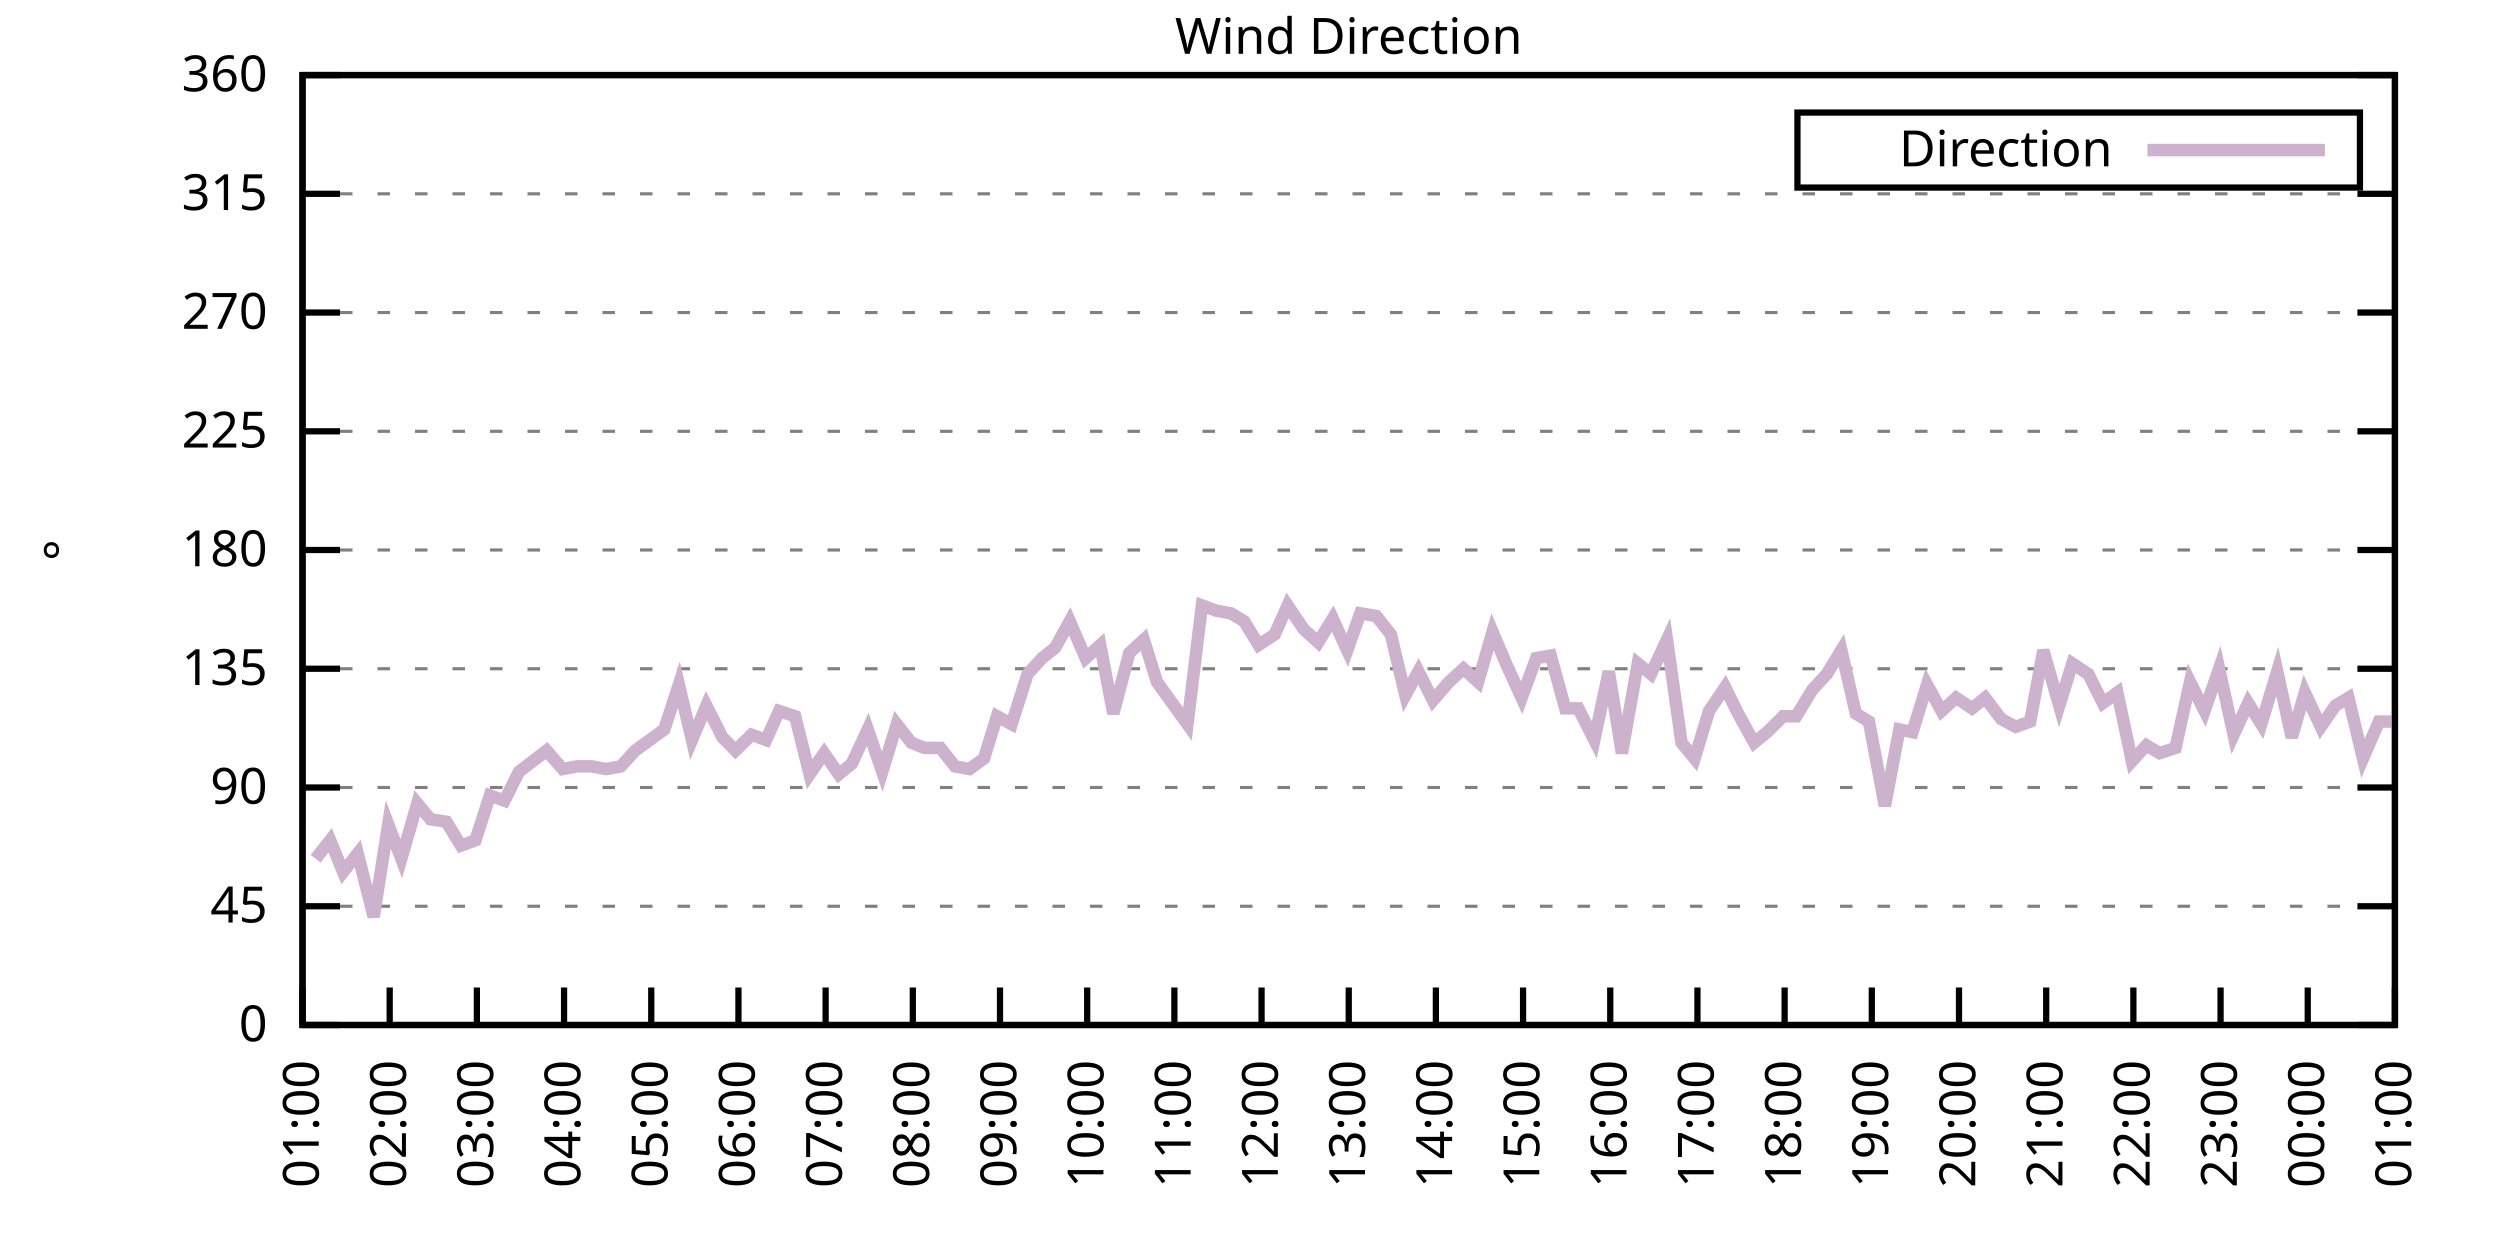
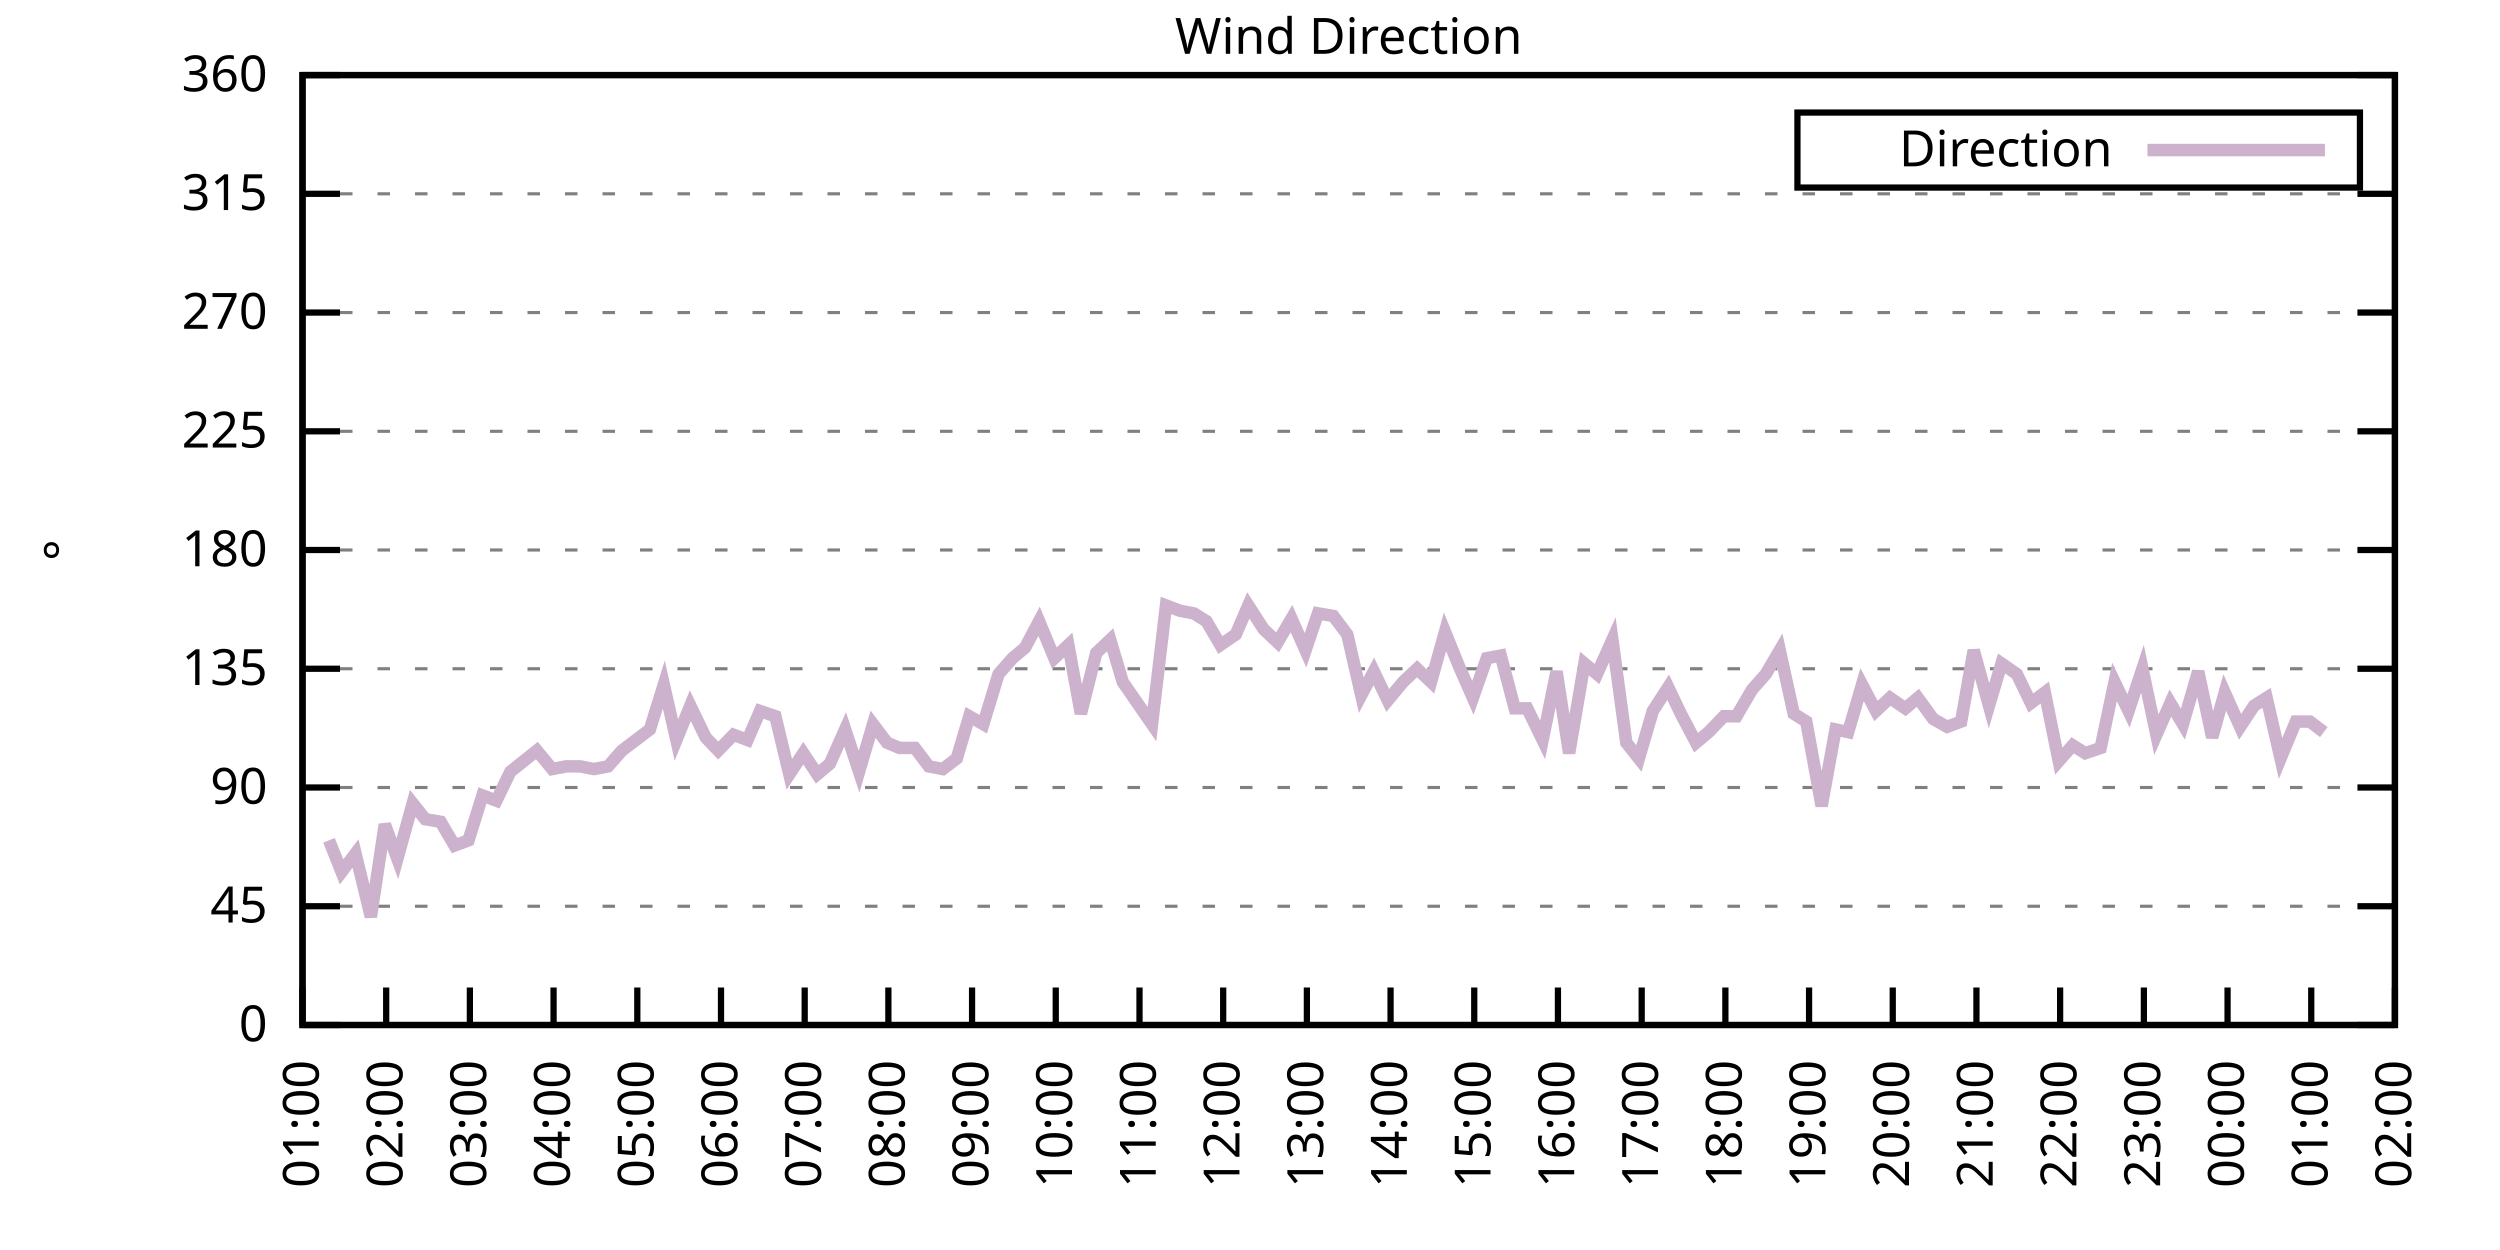
<svg xmlns="http://www.w3.org/2000/svg" xmlns:xlink="http://www.w3.org/1999/xlink" width="400" height="200" viewBox="0 0 400 200">
  <g id="gnuplot_canvas">
    <rect x="0" y="0" width="400" height="200" fill="none" />
    <defs>
      <circle id="gpDot" r="0.5" stroke-width="0.5" stroke="currentColor" />
      <path id="gpPt0" stroke-width="0.333" stroke="currentColor" d="M-1,0 h2 M0,-1 v2" />
      <path id="gpPt1" stroke-width="0.333" stroke="currentColor" d="M-1,-1 L1,1 M1,-1 L-1,1" />
      <path id="gpPt2" stroke-width="0.333" stroke="currentColor" d="M-1,0 L1,0 M0,-1 L0,1 M-1,-1 L1,1 M-1,1 L1,-1" />
      <rect id="gpPt3" stroke-width="0.333" stroke="currentColor" x="-1" y="-1" width="2" height="2" />
      <rect id="gpPt4" stroke-width="0.333" stroke="currentColor" fill="currentColor" x="-1" y="-1" width="2" height="2" />
      <circle id="gpPt5" stroke-width="0.333" stroke="currentColor" cx="0" cy="0" r="1" />
      <use xlink:href="#gpPt5" id="gpPt6" fill="currentColor" stroke="none" />
      <path id="gpPt7" stroke-width="0.333" stroke="currentColor" d="M0,-1.33 L-1.33,0.67 L1.33,0.67 z" />
      <use xlink:href="#gpPt7" id="gpPt8" fill="currentColor" stroke="none" />
      <use xlink:href="#gpPt7" id="gpPt9" stroke="currentColor" transform="rotate(180)" />
      <use xlink:href="#gpPt9" id="gpPt10" fill="currentColor" stroke="none" />
      <use xlink:href="#gpPt3" id="gpPt11" stroke="currentColor" transform="rotate(45)" />
      <use xlink:href="#gpPt11" id="gpPt12" fill="currentColor" stroke="none" />
      <path id="gpPt13" stroke-width="0.333" stroke="currentColor" d="M0,1.330 L1.265,0.411 L0.782,-1.067 L-0.782,-1.076 L-1.265,0.411 z" />
      <use xlink:href="#gpPt13" id="gpPt14" fill="currentColor" stroke="none" />
      <filter id="textbox" filterUnits="objectBoundingBox" x="0" y="0" height="1" width="1">
        <feFlood flood-color="white" flood-opacity="1" result="bgnd" />
        <feComposite in="SourceGraphic" in2="bgnd" operator="atop" />
      </filter>
      <filter id="greybox" filterUnits="objectBoundingBox" x="0" y="0" height="1" width="1">
        <feFlood flood-color="lightgrey" flood-opacity="1" result="grey" />
        <feComposite in="SourceGraphic" in2="grey" operator="atop" />
      </filter>
    </defs>
    <g fill="none" color="white" stroke="currentColor" stroke-width="1.00" stroke-linecap="butt" stroke-linejoin="miter">
</g>
    <g fill="none" color="black" stroke="currentColor" stroke-width="1.00" stroke-linecap="butt" stroke-linejoin="miter">
      <g stroke="none" shape-rendering="crispEdges">
        <polygon fill="rgb(255, 255, 255)" points="48.40,164.00 383.18,164.00 383.18,12.02 48.40,12.02 " />
      </g>
    </g>
    <g fill="none" color="black" stroke="currentColor" stroke-width="1.00" stroke-linecap="butt" stroke-linejoin="miter">
</g>
    <g fill="none" color="black" stroke="black" stroke-width="0.50" stroke-linecap="butt" stroke-linejoin="miter">
</g>
    <g fill="none" color="gray" stroke="currentColor" stroke-width="0.50" stroke-linecap="butt" stroke-linejoin="miter">
      <path stroke="gray" stroke-dasharray="2,4" class="gridline" d="M48.40,164.00 L383.19,164.00  " />
    </g>
    <g fill="none" color="gray" stroke="gray" stroke-width="1.00" stroke-linecap="butt" stroke-linejoin="miter">
</g>
    <g fill="none" color="black" stroke="currentColor" stroke-width="1.00" stroke-linecap="butt" stroke-linejoin="miter">
      <path stroke="black" d="M48.40,164.00 L54.40,164.00 M383.19,164.00 L377.19,164.00  " />
      <g transform="translate(42.80,166.60)" stroke="none" fill="black" font-family="Sans" font-size="8.00" text-anchor="end">
        <text>
          <tspan font-family="Sans"> 0</tspan>
        </text>
      </g>
    </g>
    <g fill="none" color="black" stroke="currentColor" stroke-width="1.00" stroke-linecap="butt" stroke-linejoin="miter">
</g>
    <g fill="none" color="black" stroke="black" stroke-width="0.50" stroke-linecap="butt" stroke-linejoin="miter">
</g>
    <g fill="none" color="gray" stroke="currentColor" stroke-width="0.50" stroke-linecap="butt" stroke-linejoin="miter">
      <path stroke="gray" stroke-dasharray="2,4" class="gridline" d="M48.40,145.00 L383.19,145.00  " />
    </g>
    <g fill="none" color="gray" stroke="gray" stroke-width="1.00" stroke-linecap="butt" stroke-linejoin="miter">
</g>
    <g fill="none" color="black" stroke="currentColor" stroke-width="1.00" stroke-linecap="butt" stroke-linejoin="miter">
      <path stroke="black" d="M48.40,145.00 L54.40,145.00 M383.19,145.00 L377.19,145.00  " />
      <g transform="translate(42.80,147.60)" stroke="none" fill="black" font-family="Sans" font-size="8.00" text-anchor="end">
        <text>
          <tspan font-family="Sans"> 45</tspan>
        </text>
      </g>
    </g>
    <g fill="none" color="black" stroke="currentColor" stroke-width="1.00" stroke-linecap="butt" stroke-linejoin="miter">
</g>
    <g fill="none" color="black" stroke="black" stroke-width="0.50" stroke-linecap="butt" stroke-linejoin="miter">
</g>
    <g fill="none" color="gray" stroke="currentColor" stroke-width="0.50" stroke-linecap="butt" stroke-linejoin="miter">
      <path stroke="gray" stroke-dasharray="2,4" class="gridline" d="M48.40,126.00 L383.19,126.00  " />
    </g>
    <g fill="none" color="gray" stroke="gray" stroke-width="1.00" stroke-linecap="butt" stroke-linejoin="miter">
</g>
    <g fill="none" color="black" stroke="currentColor" stroke-width="1.00" stroke-linecap="butt" stroke-linejoin="miter">
      <path stroke="black" d="M48.40,126.00 L54.40,126.00 M383.19,126.00 L377.19,126.00  " />
      <g transform="translate(42.80,128.60)" stroke="none" fill="black" font-family="Sans" font-size="8.00" text-anchor="end">
        <text>
          <tspan font-family="Sans"> 90</tspan>
        </text>
      </g>
    </g>
    <g fill="none" color="black" stroke="currentColor" stroke-width="1.00" stroke-linecap="butt" stroke-linejoin="miter">
</g>
    <g fill="none" color="black" stroke="black" stroke-width="0.50" stroke-linecap="butt" stroke-linejoin="miter">
</g>
    <g fill="none" color="gray" stroke="currentColor" stroke-width="0.50" stroke-linecap="butt" stroke-linejoin="miter">
      <path stroke="gray" stroke-dasharray="2,4" class="gridline" d="M48.40,107.00 L383.19,107.00  " />
    </g>
    <g fill="none" color="gray" stroke="gray" stroke-width="1.00" stroke-linecap="butt" stroke-linejoin="miter">
</g>
    <g fill="none" color="black" stroke="currentColor" stroke-width="1.00" stroke-linecap="butt" stroke-linejoin="miter">
      <path stroke="black" d="M48.40,107.00 L54.40,107.00 M383.19,107.00 L377.19,107.00  " />
      <g transform="translate(42.80,109.60)" stroke="none" fill="black" font-family="Sans" font-size="8.00" text-anchor="end">
        <text>
          <tspan font-family="Sans"> 135</tspan>
        </text>
      </g>
    </g>
    <g fill="none" color="black" stroke="currentColor" stroke-width="1.00" stroke-linecap="butt" stroke-linejoin="miter">
</g>
    <g fill="none" color="black" stroke="black" stroke-width="0.50" stroke-linecap="butt" stroke-linejoin="miter">
</g>
    <g fill="none" color="gray" stroke="currentColor" stroke-width="0.50" stroke-linecap="butt" stroke-linejoin="miter">
      <path stroke="gray" stroke-dasharray="2,4" class="gridline" d="M48.40,88.00 L383.19,88.00  " />
    </g>
    <g fill="none" color="gray" stroke="gray" stroke-width="1.00" stroke-linecap="butt" stroke-linejoin="miter">
</g>
    <g fill="none" color="black" stroke="currentColor" stroke-width="1.00" stroke-linecap="butt" stroke-linejoin="miter">
      <path stroke="black" d="M48.40,88.00 L54.40,88.00 M383.19,88.00 L377.19,88.00  " />
      <g transform="translate(42.80,90.60)" stroke="none" fill="black" font-family="Sans" font-size="8.00" text-anchor="end">
        <text>
          <tspan font-family="Sans"> 180</tspan>
        </text>
      </g>
    </g>
    <g fill="none" color="black" stroke="currentColor" stroke-width="1.00" stroke-linecap="butt" stroke-linejoin="miter">
</g>
    <g fill="none" color="black" stroke="black" stroke-width="0.50" stroke-linecap="butt" stroke-linejoin="miter">
</g>
    <g fill="none" color="gray" stroke="currentColor" stroke-width="0.50" stroke-linecap="butt" stroke-linejoin="miter">
      <path stroke="gray" stroke-dasharray="2,4" class="gridline" d="M48.40,69.01 L383.19,69.01  " />
    </g>
    <g fill="none" color="gray" stroke="gray" stroke-width="1.00" stroke-linecap="butt" stroke-linejoin="miter">
</g>
    <g fill="none" color="black" stroke="currentColor" stroke-width="1.00" stroke-linecap="butt" stroke-linejoin="miter">
      <path stroke="black" d="M48.40,69.01 L54.40,69.01 M383.19,69.01 L377.19,69.01  " />
      <g transform="translate(42.80,71.61)" stroke="none" fill="black" font-family="Sans" font-size="8.00" text-anchor="end">
        <text>
          <tspan font-family="Sans"> 225</tspan>
        </text>
      </g>
    </g>
    <g fill="none" color="black" stroke="currentColor" stroke-width="1.00" stroke-linecap="butt" stroke-linejoin="miter">
</g>
    <g fill="none" color="black" stroke="black" stroke-width="0.50" stroke-linecap="butt" stroke-linejoin="miter">
</g>
    <g fill="none" color="gray" stroke="currentColor" stroke-width="0.50" stroke-linecap="butt" stroke-linejoin="miter">
      <path stroke="gray" stroke-dasharray="2,4" class="gridline" d="M48.40,50.01 L383.19,50.01  " />
    </g>
    <g fill="none" color="gray" stroke="gray" stroke-width="1.00" stroke-linecap="butt" stroke-linejoin="miter">
</g>
    <g fill="none" color="black" stroke="currentColor" stroke-width="1.00" stroke-linecap="butt" stroke-linejoin="miter">
      <path stroke="black" d="M48.40,50.01 L54.40,50.01 M383.19,50.01 L377.19,50.01  " />
      <g transform="translate(42.80,52.61)" stroke="none" fill="black" font-family="Sans" font-size="8.00" text-anchor="end">
        <text>
          <tspan font-family="Sans"> 270</tspan>
        </text>
      </g>
    </g>
    <g fill="none" color="black" stroke="currentColor" stroke-width="1.00" stroke-linecap="butt" stroke-linejoin="miter">
</g>
    <g fill="none" color="black" stroke="black" stroke-width="0.50" stroke-linecap="butt" stroke-linejoin="miter">
</g>
    <g fill="none" color="gray" stroke="currentColor" stroke-width="0.50" stroke-linecap="butt" stroke-linejoin="miter">
      <path stroke="gray" stroke-dasharray="2,4" class="gridline" d="M48.40,31.01 L383.19,31.01  " />
    </g>
    <g fill="none" color="gray" stroke="gray" stroke-width="1.00" stroke-linecap="butt" stroke-linejoin="miter">
</g>
    <g fill="none" color="black" stroke="currentColor" stroke-width="1.00" stroke-linecap="butt" stroke-linejoin="miter">
      <path stroke="black" d="M48.40,31.01 L54.40,31.01 M383.19,31.01 L377.19,31.01  " />
      <g transform="translate(42.80,33.61)" stroke="none" fill="black" font-family="Sans" font-size="8.00" text-anchor="end">
        <text>
          <tspan font-family="Sans"> 315</tspan>
        </text>
      </g>
    </g>
    <g fill="none" color="black" stroke="currentColor" stroke-width="1.00" stroke-linecap="butt" stroke-linejoin="miter">
</g>
    <g fill="none" color="black" stroke="black" stroke-width="0.50" stroke-linecap="butt" stroke-linejoin="miter">
</g>
    <g fill="none" color="gray" stroke="currentColor" stroke-width="0.50" stroke-linecap="butt" stroke-linejoin="miter">
      <path stroke="gray" stroke-dasharray="2,4" class="gridline" d="M48.40,12.01 L383.19,12.01  " />
    </g>
    <g fill="none" color="gray" stroke="gray" stroke-width="1.00" stroke-linecap="butt" stroke-linejoin="miter">
</g>
    <g fill="none" color="black" stroke="currentColor" stroke-width="1.00" stroke-linecap="butt" stroke-linejoin="miter">
      <path stroke="black" d="M48.40,12.01 L54.40,12.01 M383.19,12.01 L377.19,12.01  " />
      <g transform="translate(42.80,14.61)" stroke="none" fill="black" font-family="Sans" font-size="8.00" text-anchor="end">
        <text>
          <tspan font-family="Sans"> 360</tspan>
        </text>
      </g>
    </g>
    <g fill="none" color="black" stroke="currentColor" stroke-width="1.00" stroke-linecap="butt" stroke-linejoin="miter">
      <path stroke="black" d="M48.40,164.00 L48.40,158.00  " />
      <g transform="translate(51.00,169.60) rotate(270.00)" stroke="none" fill="black" font-family="Sans" font-size="8.00" text-anchor="end">
        <text>
          <tspan font-family="Sans">01:00</tspan>
        </text>
      </g>
    </g>
    <g fill="none" color="black" stroke="currentColor" stroke-width="1.00" stroke-linecap="butt" stroke-linejoin="miter">
-       <path stroke="black" d="M62.35,164.00 L62.35,158.00  " />
-       <g transform="translate(64.95,169.60) rotate(270.00)" stroke="none" fill="black" font-family="Sans" font-size="8.00" text-anchor="end">
+       <path stroke="black" d="M61.79,164.00 L61.79,158.00  " />
+       <g transform="translate(64.39,169.60) rotate(270.00)" stroke="none" fill="black" font-family="Sans" font-size="8.00" text-anchor="end">
        <text>
          <tspan font-family="Sans">02:00</tspan>
        </text>
      </g>
    </g>
    <g fill="none" color="black" stroke="currentColor" stroke-width="1.00" stroke-linecap="butt" stroke-linejoin="miter">
-       <path stroke="black" d="M76.30,164.00 L76.30,158.00  " />
-       <g transform="translate(78.90,169.60) rotate(270.00)" stroke="none" fill="black" font-family="Sans" font-size="8.00" text-anchor="end">
+       <path stroke="black" d="M75.18,164.00 L75.18,158.00  " />
+       <g transform="translate(77.78,169.60) rotate(270.00)" stroke="none" fill="black" font-family="Sans" font-size="8.00" text-anchor="end">
        <text>
          <tspan font-family="Sans">03:00</tspan>
        </text>
      </g>
    </g>
    <g fill="none" color="black" stroke="currentColor" stroke-width="1.00" stroke-linecap="butt" stroke-linejoin="miter">
-       <path stroke="black" d="M90.25,164.00 L90.25,158.00  " />
-       <g transform="translate(92.85,169.60) rotate(270.00)" stroke="none" fill="black" font-family="Sans" font-size="8.00" text-anchor="end">
+       <path stroke="black" d="M88.57,164.00 L88.57,158.00  " />
+       <g transform="translate(91.17,169.60) rotate(270.00)" stroke="none" fill="black" font-family="Sans" font-size="8.00" text-anchor="end">
        <text>
          <tspan font-family="Sans">04:00</tspan>
        </text>
      </g>
    </g>
    <g fill="none" color="black" stroke="currentColor" stroke-width="1.00" stroke-linecap="butt" stroke-linejoin="miter">
-       <path stroke="black" d="M104.20,164.00 L104.20,158.00  " />
-       <g transform="translate(106.80,169.60) rotate(270.00)" stroke="none" fill="black" font-family="Sans" font-size="8.00" text-anchor="end">
+       <path stroke="black" d="M101.97,164.00 L101.97,158.00  " />
+       <g transform="translate(104.57,169.60) rotate(270.00)" stroke="none" fill="black" font-family="Sans" font-size="8.00" text-anchor="end">
        <text>
          <tspan font-family="Sans">05:00</tspan>
        </text>
      </g>
    </g>
    <g fill="none" color="black" stroke="currentColor" stroke-width="1.00" stroke-linecap="butt" stroke-linejoin="miter">
-       <path stroke="black" d="M118.15,164.00 L118.15,158.00  " />
-       <g transform="translate(120.75,169.60) rotate(270.00)" stroke="none" fill="black" font-family="Sans" font-size="8.00" text-anchor="end">
+       <path stroke="black" d="M115.36,164.00 L115.36,158.00  " />
+       <g transform="translate(117.96,169.60) rotate(270.00)" stroke="none" fill="black" font-family="Sans" font-size="8.00" text-anchor="end">
        <text>
          <tspan font-family="Sans">06:00</tspan>
        </text>
      </g>
    </g>
    <g fill="none" color="black" stroke="currentColor" stroke-width="1.00" stroke-linecap="butt" stroke-linejoin="miter">
-       <path stroke="black" d="M132.10,164.00 L132.10,158.00  " />
-       <g transform="translate(134.70,169.60) rotate(270.00)" stroke="none" fill="black" font-family="Sans" font-size="8.00" text-anchor="end">
+       <path stroke="black" d="M128.75,164.00 L128.75,158.00  " />
+       <g transform="translate(131.35,169.60) rotate(270.00)" stroke="none" fill="black" font-family="Sans" font-size="8.00" text-anchor="end">
        <text>
          <tspan font-family="Sans">07:00</tspan>
        </text>
      </g>
    </g>
    <g fill="none" color="black" stroke="currentColor" stroke-width="1.00" stroke-linecap="butt" stroke-linejoin="miter">
-       <path stroke="black" d="M146.05,164.00 L146.05,158.00  " />
-       <g transform="translate(148.65,169.60) rotate(270.00)" stroke="none" fill="black" font-family="Sans" font-size="8.00" text-anchor="end">
+       <path stroke="black" d="M142.14,164.00 L142.14,158.00  " />
+       <g transform="translate(144.74,169.60) rotate(270.00)" stroke="none" fill="black" font-family="Sans" font-size="8.00" text-anchor="end">
        <text>
          <tspan font-family="Sans">08:00</tspan>
        </text>
      </g>
    </g>
    <g fill="none" color="black" stroke="currentColor" stroke-width="1.00" stroke-linecap="butt" stroke-linejoin="miter">
-       <path stroke="black" d="M160.00,164.00 L160.00,158.00  " />
-       <g transform="translate(162.60,169.60) rotate(270.00)" stroke="none" fill="black" font-family="Sans" font-size="8.00" text-anchor="end">
+       <path stroke="black" d="M155.53,164.00 L155.53,158.00  " />
+       <g transform="translate(158.13,169.60) rotate(270.00)" stroke="none" fill="black" font-family="Sans" font-size="8.00" text-anchor="end">
        <text>
          <tspan font-family="Sans">09:00</tspan>
        </text>
      </g>
    </g>
    <g fill="none" color="black" stroke="currentColor" stroke-width="1.00" stroke-linecap="butt" stroke-linejoin="miter">
-       <path stroke="black" d="M173.95,164.00 L173.95,158.00  " />
-       <g transform="translate(176.55,169.60) rotate(270.00)" stroke="none" fill="black" font-family="Sans" font-size="8.00" text-anchor="end">
+       <path stroke="black" d="M168.92,164.00 L168.92,158.00  " />
+       <g transform="translate(171.52,169.60) rotate(270.00)" stroke="none" fill="black" font-family="Sans" font-size="8.00" text-anchor="end">
        <text>
          <tspan font-family="Sans">10:00</tspan>
        </text>
      </g>
    </g>
    <g fill="none" color="black" stroke="currentColor" stroke-width="1.00" stroke-linecap="butt" stroke-linejoin="miter">
-       <path stroke="black" d="M187.90,164.00 L187.90,158.00  " />
-       <g transform="translate(190.50,169.60) rotate(270.00)" stroke="none" fill="black" font-family="Sans" font-size="8.00" text-anchor="end">
+       <path stroke="black" d="M182.32,164.00 L182.32,158.00  " />
+       <g transform="translate(184.92,169.60) rotate(270.00)" stroke="none" fill="black" font-family="Sans" font-size="8.00" text-anchor="end">
        <text>
          <tspan font-family="Sans">11:00</tspan>
        </text>
      </g>
    </g>
    <g fill="none" color="black" stroke="currentColor" stroke-width="1.00" stroke-linecap="butt" stroke-linejoin="miter">
-       <path stroke="black" d="M201.85,164.00 L201.85,158.00  " />
-       <g transform="translate(204.45,169.60) rotate(270.00)" stroke="none" fill="black" font-family="Sans" font-size="8.00" text-anchor="end">
+       <path stroke="black" d="M195.71,164.00 L195.71,158.00  " />
+       <g transform="translate(198.31,169.60) rotate(270.00)" stroke="none" fill="black" font-family="Sans" font-size="8.00" text-anchor="end">
        <text>
          <tspan font-family="Sans">12:00</tspan>
        </text>
      </g>
    </g>
    <g fill="none" color="black" stroke="currentColor" stroke-width="1.00" stroke-linecap="butt" stroke-linejoin="miter">
-       <path stroke="black" d="M215.80,164.00 L215.80,158.00  " />
-       <g transform="translate(218.40,169.60) rotate(270.00)" stroke="none" fill="black" font-family="Sans" font-size="8.00" text-anchor="end">
+       <path stroke="black" d="M209.10,164.00 L209.10,158.00  " />
+       <g transform="translate(211.70,169.60) rotate(270.00)" stroke="none" fill="black" font-family="Sans" font-size="8.00" text-anchor="end">
        <text>
          <tspan font-family="Sans">13:00</tspan>
        </text>
      </g>
    </g>
    <g fill="none" color="black" stroke="currentColor" stroke-width="1.00" stroke-linecap="butt" stroke-linejoin="miter">
-       <path stroke="black" d="M229.74,164.00 L229.74,158.00  " />
-       <g transform="translate(232.34,169.60) rotate(270.00)" stroke="none" fill="black" font-family="Sans" font-size="8.00" text-anchor="end">
+       <path stroke="black" d="M222.49,164.00 L222.49,158.00  " />
+       <g transform="translate(225.09,169.60) rotate(270.00)" stroke="none" fill="black" font-family="Sans" font-size="8.00" text-anchor="end">
        <text>
          <tspan font-family="Sans">14:00</tspan>
        </text>
      </g>
    </g>
    <g fill="none" color="black" stroke="currentColor" stroke-width="1.00" stroke-linecap="butt" stroke-linejoin="miter">
-       <path stroke="black" d="M243.69,164.00 L243.69,158.00  " />
-       <g transform="translate(246.29,169.60) rotate(270.00)" stroke="none" fill="black" font-family="Sans" font-size="8.00" text-anchor="end">
+       <path stroke="black" d="M235.88,164.00 L235.88,158.00  " />
+       <g transform="translate(238.48,169.60) rotate(270.00)" stroke="none" fill="black" font-family="Sans" font-size="8.00" text-anchor="end">
        <text>
          <tspan font-family="Sans">15:00</tspan>
        </text>
      </g>
    </g>
    <g fill="none" color="black" stroke="currentColor" stroke-width="1.00" stroke-linecap="butt" stroke-linejoin="miter">
-       <path stroke="black" d="M257.64,164.00 L257.64,158.00  " />
-       <g transform="translate(260.24,169.60) rotate(270.00)" stroke="none" fill="black" font-family="Sans" font-size="8.00" text-anchor="end">
+       <path stroke="black" d="M249.27,164.00 L249.27,158.00  " />
+       <g transform="translate(251.87,169.60) rotate(270.00)" stroke="none" fill="black" font-family="Sans" font-size="8.00" text-anchor="end">
        <text>
          <tspan font-family="Sans">16:00</tspan>
        </text>
      </g>
    </g>
    <g fill="none" color="black" stroke="currentColor" stroke-width="1.00" stroke-linecap="butt" stroke-linejoin="miter">
-       <path stroke="black" d="M271.59,164.00 L271.59,158.00  " />
-       <g transform="translate(274.19,169.60) rotate(270.00)" stroke="none" fill="black" font-family="Sans" font-size="8.00" text-anchor="end">
+       <path stroke="black" d="M262.67,164.00 L262.67,158.00  " />
+       <g transform="translate(265.27,169.60) rotate(270.00)" stroke="none" fill="black" font-family="Sans" font-size="8.00" text-anchor="end">
        <text>
          <tspan font-family="Sans">17:00</tspan>
        </text>
      </g>
    </g>
    <g fill="none" color="black" stroke="currentColor" stroke-width="1.00" stroke-linecap="butt" stroke-linejoin="miter">
-       <path stroke="black" d="M285.54,164.00 L285.54,158.00  " />
-       <g transform="translate(288.14,169.60) rotate(270.00)" stroke="none" fill="black" font-family="Sans" font-size="8.00" text-anchor="end">
+       <path stroke="black" d="M276.06,164.00 L276.06,158.00  " />
+       <g transform="translate(278.66,169.60) rotate(270.00)" stroke="none" fill="black" font-family="Sans" font-size="8.00" text-anchor="end">
        <text>
          <tspan font-family="Sans">18:00</tspan>
        </text>
      </g>
    </g>
    <g fill="none" color="black" stroke="currentColor" stroke-width="1.00" stroke-linecap="butt" stroke-linejoin="miter">
-       <path stroke="black" d="M299.49,164.00 L299.49,158.00  " />
-       <g transform="translate(302.09,169.60) rotate(270.00)" stroke="none" fill="black" font-family="Sans" font-size="8.00" text-anchor="end">
+       <path stroke="black" d="M289.45,164.00 L289.45,158.00  " />
+       <g transform="translate(292.05,169.60) rotate(270.00)" stroke="none" fill="black" font-family="Sans" font-size="8.00" text-anchor="end">
        <text>
          <tspan font-family="Sans">19:00</tspan>
        </text>
      </g>
    </g>
    <g fill="none" color="black" stroke="currentColor" stroke-width="1.00" stroke-linecap="butt" stroke-linejoin="miter">
-       <path stroke="black" d="M313.44,164.00 L313.44,158.00  " />
-       <g transform="translate(316.04,169.60) rotate(270.00)" stroke="none" fill="black" font-family="Sans" font-size="8.00" text-anchor="end">
+       <path stroke="black" d="M302.84,164.00 L302.84,158.00  " />
+       <g transform="translate(305.44,169.60) rotate(270.00)" stroke="none" fill="black" font-family="Sans" font-size="8.00" text-anchor="end">
        <text>
          <tspan font-family="Sans">20:00</tspan>
        </text>
      </g>
    </g>
    <g fill="none" color="black" stroke="currentColor" stroke-width="1.00" stroke-linecap="butt" stroke-linejoin="miter">
-       <path stroke="black" d="M327.39,164.00 L327.39,158.00  " />
-       <g transform="translate(329.99,169.60) rotate(270.00)" stroke="none" fill="black" font-family="Sans" font-size="8.00" text-anchor="end">
+       <path stroke="black" d="M316.23,164.00 L316.23,158.00  " />
+       <g transform="translate(318.83,169.60) rotate(270.00)" stroke="none" fill="black" font-family="Sans" font-size="8.00" text-anchor="end">
        <text>
          <tspan font-family="Sans">21:00</tspan>
        </text>
      </g>
    </g>
    <g fill="none" color="black" stroke="currentColor" stroke-width="1.00" stroke-linecap="butt" stroke-linejoin="miter">
-       <path stroke="black" d="M341.34,164.00 L341.34,158.00  " />
-       <g transform="translate(343.94,169.60) rotate(270.00)" stroke="none" fill="black" font-family="Sans" font-size="8.00" text-anchor="end">
+       <path stroke="black" d="M329.62,164.00 L329.62,158.00  " />
+       <g transform="translate(332.22,169.60) rotate(270.00)" stroke="none" fill="black" font-family="Sans" font-size="8.00" text-anchor="end">
        <text>
          <tspan font-family="Sans">22:00</tspan>
        </text>
      </g>
    </g>
    <g fill="none" color="black" stroke="currentColor" stroke-width="1.00" stroke-linecap="butt" stroke-linejoin="miter">
-       <path stroke="black" d="M355.29,164.00 L355.29,158.00  " />
-       <g transform="translate(357.89,169.60) rotate(270.00)" stroke="none" fill="black" font-family="Sans" font-size="8.00" text-anchor="end">
+       <path stroke="black" d="M343.02,164.00 L343.02,158.00  " />
+       <g transform="translate(345.62,169.60) rotate(270.00)" stroke="none" fill="black" font-family="Sans" font-size="8.00" text-anchor="end">
        <text>
          <tspan font-family="Sans">23:00</tspan>
        </text>
      </g>
    </g>
    <g fill="none" color="black" stroke="currentColor" stroke-width="1.00" stroke-linecap="butt" stroke-linejoin="miter">
-       <path stroke="black" d="M369.24,164.00 L369.24,158.00  " />
-       <g transform="translate(371.84,169.60) rotate(270.00)" stroke="none" fill="black" font-family="Sans" font-size="8.00" text-anchor="end">
+       <path stroke="black" d="M356.41,164.00 L356.41,158.00  " />
+       <g transform="translate(359.01,169.60) rotate(270.00)" stroke="none" fill="black" font-family="Sans" font-size="8.00" text-anchor="end">
        <text>
          <tspan font-family="Sans">00:00</tspan>
+         </text>
+       </g>
+     </g>
+     <g fill="none" color="black" stroke="currentColor" stroke-width="1.00" stroke-linecap="butt" stroke-linejoin="miter">
+       <path stroke="black" d="M369.80,164.00 L369.80,158.00  " />
+       <g transform="translate(372.40,169.60) rotate(270.00)" stroke="none" fill="black" font-family="Sans" font-size="8.00" text-anchor="end">
+         <text>
+           <tspan font-family="Sans">01:00</tspan>
        </text>
      </g>
    </g>
    <g fill="none" color="black" stroke="currentColor" stroke-width="1.00" stroke-linecap="butt" stroke-linejoin="miter">
      <path stroke="black" d="M383.19,164.00 L383.19,158.00  " />
      <g transform="translate(385.79,169.60) rotate(270.00)" stroke="none" fill="black" font-family="Sans" font-size="8.00" text-anchor="end">
        <text>
-           <tspan font-family="Sans">01:00</tspan>
+           <tspan font-family="Sans">02:00</tspan>
        </text>
      </g>
    </g>
    <g fill="none" color="black" stroke="currentColor" stroke-width="1.00" stroke-linecap="butt" stroke-linejoin="miter">
</g>
    <g fill="none" color="black" stroke="currentColor" stroke-width="1.00" stroke-linecap="butt" stroke-linejoin="miter">
      <path stroke="black" d="M48.40,12.01 L48.40,164.00 L383.19,164.00 L383.19,12.01 L48.40,12.01 Z  " />
    </g>
    <g fill="none" color="black" stroke="currentColor" stroke-width="1.00" stroke-linecap="butt" stroke-linejoin="miter">
</g>
    <g fill="none" color="black" stroke="currentColor" stroke-width="1.00" stroke-linecap="butt" stroke-linejoin="miter">
      <path stroke="black" d="M287.59,30.01 L287.59,18.01 L377.59,18.01 L377.59,30.01 L287.59,30.01 Z  " />
    </g>
    <g id="Wind_direction_plot_1">
      <g fill="none" color="white" stroke="black" stroke-width="2.00" stroke-linecap="butt" stroke-linejoin="miter">
</g>
      <g fill="none" color="black" stroke="currentColor" stroke-width="2.00" stroke-linecap="butt" stroke-linejoin="miter">
        <g transform="translate(337.99,26.61)" stroke="none" fill="black" font-family="Sans" font-size="8.00" text-anchor="end">
          <text>
            <tspan font-family="Sans">Direction</tspan>
          </text>
        </g>
      </g>
      <g fill="none" color="black" stroke="currentColor" stroke-width="2.00" stroke-linecap="butt" stroke-linejoin="miter">
-         <path stroke="rgb(204, 178, 204)" d="M343.59,24.01 L371.99,24.01 M50.49,137.40 L52.82,134.45 L54.91,139.51 L57.23,136.56 L59.79,146.69 L62.12,131.91   L64.21,137.40 L66.77,128.54 L68.86,131.07 L71.42,131.49 L73.74,135.29 L76.07,134.45 L78.39,127.27 L80.72,128.11   L83.04,123.47 L87.46,120.09 L90.02,123.05 L92.34,122.62 L94.67,122.62 L96.99,123.05 L99.32,122.62 L101.64,120.09   L106.29,116.71 L108.62,109.54 L110.71,118.40 L113.03,112.91 L115.59,117.98 L117.68,120.09 L120.24,117.56 L122.57,118.40   L124.66,113.76 L127.22,114.60 L129.54,123.89 L131.87,120.51 L134.19,123.89 L136.28,122.20 L138.84,116.71 L141.16,123.47   L143.49,115.87 L145.81,118.83 L147.91,119.67 L150.46,119.67 L152.79,122.62 L155.11,123.05 L157.44,121.36 L159.53,114.60   L161.86,115.87 L164.41,107.85 L166.74,105.31 L168.83,103.63 L171.16,99.40 L173.71,105.31 L176.04,103.20 L178.13,114.18   L180.69,104.47 L183.01,102.36 L185.11,109.11 L189.99,115.87 L192.31,96.87 L194.64,97.72 L196.96,98.14 L199.06,99.40   L201.38,103.20 L203.94,101.52 L206.03,96.87 L208.59,100.67 L210.91,102.78 L213.24,98.98 L215.56,104.05 L217.65,98.14   L220.21,98.56 L222.54,101.52 L224.86,111.23 L226.95,107.43 L229.28,112.07 L231.84,109.11 L234.16,107.00 L236.49,109.11   L238.81,101.09 L241.14,106.58 L243.46,111.65 L245.79,105.31 L248.11,104.89 L250.44,113.34 L252.53,113.34 L255.09,118.40   L257.41,107.43 L259.50,120.51 L262.06,106.16 L264.15,107.85 L266.71,102.36 L269.04,118.83 L271.13,121.36 L273.45,113.76   L276.01,109.96 L278.10,114.18 L280.66,118.83 L282.75,117.14 L285.31,114.60 L287.40,114.60 L289.96,110.38 L292.29,107.85   L294.61,104.05 L296.94,114.18 L299.03,115.45 L301.58,128.96 L303.91,116.71 L306.00,117.14 L308.33,109.54 L310.65,113.76   L312.98,111.65 L315.53,113.34 L317.63,111.65 L320.18,115.03 L322.51,116.29 L324.83,115.45 L326.93,104.05 L329.48,112.91   L331.58,106.16 L334.13,107.85 L336.46,112.49 L338.78,110.80 L341.11,121.78 L343.43,119.25 L345.53,120.51 L348.08,119.67   L350.41,109.11 L352.73,113.76 L355.06,107.00 L357.38,117.56 L359.71,112.49 L361.80,115.87 L364.36,107.43 L366.68,117.98   L368.78,110.80 L371.33,116.29 L373.66,112.91 L375.75,111.65 L378.08,121.36 L380.63,115.45 L382.96,115.45  " />
+         <path stroke="rgb(204, 178, 204)" d="M343.59,24.01 L371.99,24.01 M52.64,134.45 L54.65,139.51 L56.88,136.56 L59.34,146.69 L61.57,131.91 L63.58,137.40   L66.03,128.54 L68.04,131.07 L70.50,131.49 L72.73,135.29 L74.96,134.45 L77.19,127.27 L79.42,128.11 L81.66,123.47   L85.90,120.09 L88.35,123.05 L90.58,122.62 L92.82,122.62 L95.05,123.05 L97.28,122.62 L99.51,120.09 L103.98,116.71   L106.21,109.54 L108.22,118.40 L110.45,112.91 L112.90,117.98 L114.91,120.09 L117.37,117.56 L119.60,118.40 L121.61,113.76   L124.06,114.60 L126.29,123.89 L128.53,120.51 L130.76,123.89 L132.77,122.20 L135.22,116.71 L137.45,123.47 L139.69,115.87   L141.92,118.83 L143.93,119.67 L146.38,119.67 L148.61,122.62 L150.85,123.05 L153.08,121.36 L155.09,114.60 L157.32,115.87   L159.77,107.85 L162.01,105.31 L164.01,103.63 L166.25,99.40 L168.70,105.31 L170.93,103.20 L172.94,114.18 L175.40,104.47   L177.63,102.36 L179.64,109.11 L184.32,115.87 L186.56,96.87 L188.79,97.72 L191.02,98.14 L193.03,99.40 L195.26,103.20   L197.72,101.52 L199.73,96.87 L202.18,100.67 L204.41,102.78 L206.64,98.98 L208.88,104.05 L210.88,98.14 L213.34,98.56   L215.57,101.52 L217.80,111.23 L219.81,107.43 L222.04,112.07 L224.50,109.11 L226.73,107.00 L228.96,109.11 L231.20,101.09   L233.43,106.58 L235.66,111.65 L237.89,105.31 L240.12,104.89 L242.36,113.34 L244.36,113.34 L246.82,118.40 L249.05,107.43   L251.06,120.51 L253.51,106.16 L255.52,107.85 L257.98,102.36 L260.21,118.83 L262.22,121.36 L264.45,113.76 L266.91,109.96   L268.92,114.18 L271.37,118.83 L273.38,117.14 L275.83,114.60 L277.84,114.60 L280.30,110.38 L282.53,107.85 L284.76,104.05   L286.99,114.18 L289.00,115.45 L291.46,128.96 L293.69,116.71 L295.70,117.14 L297.93,109.54 L300.16,113.76 L302.39,111.65   L304.85,113.34 L306.86,111.65 L309.31,115.03 L311.54,116.29 L313.78,115.45 L315.79,104.05 L318.24,112.91 L320.25,106.16   L322.70,107.85 L324.94,112.49 L327.17,110.80 L329.40,121.78 L331.63,119.25 L333.64,120.51 L336.10,119.67 L338.33,109.11   L340.56,113.76 L342.79,107.00 L345.02,117.56 L347.26,112.49 L349.26,115.87 L351.72,107.43 L353.95,117.98 L355.96,110.80   L358.42,116.29 L360.65,112.91 L362.66,111.65 L364.89,121.36 L367.34,115.45 L369.58,115.45 L371.81,117.14  " />
      </g>
    </g>
    <g fill="none" color="black" stroke="currentColor" stroke-width="2.00" stroke-linecap="butt" stroke-linejoin="miter">
</g>
    <g fill="none" color="black" stroke="black" stroke-width="1.00" stroke-linecap="butt" stroke-linejoin="miter">
</g>
    <g fill="none" color="black" stroke="currentColor" stroke-width="1.00" stroke-linecap="butt" stroke-linejoin="miter">
      <path stroke="black" d="M48.40,12.01 L48.40,164.00 L383.19,164.00 L383.19,12.01 L48.40,12.01 Z  " />
      <g transform="translate(12.80,88.01) rotate(270.00)" stroke="none" fill="black" font-family="Sans" font-size="8.00" text-anchor="middle">
        <text>
          <tspan font-family="Sans">°</tspan>
        </text>
      </g>
    </g>
    <g fill="none" color="black" stroke="currentColor" stroke-width="1.00" stroke-linecap="butt" stroke-linejoin="miter">
</g>
    <g fill="none" color="black" stroke="currentColor" stroke-width="1.00" stroke-linecap="butt" stroke-linejoin="miter">
      <g transform="translate(215.79,8.61)" stroke="none" fill="black" font-family="Sans" font-size="8.00" text-anchor="middle">
        <text>
          <tspan font-family="Sans">Wind Direction</tspan>
        </text>
      </g>
    </g>
    <g fill="none" color="black" stroke="currentColor" stroke-width="1.00" stroke-linecap="butt" stroke-linejoin="miter">
</g>
  </g>
</svg>
